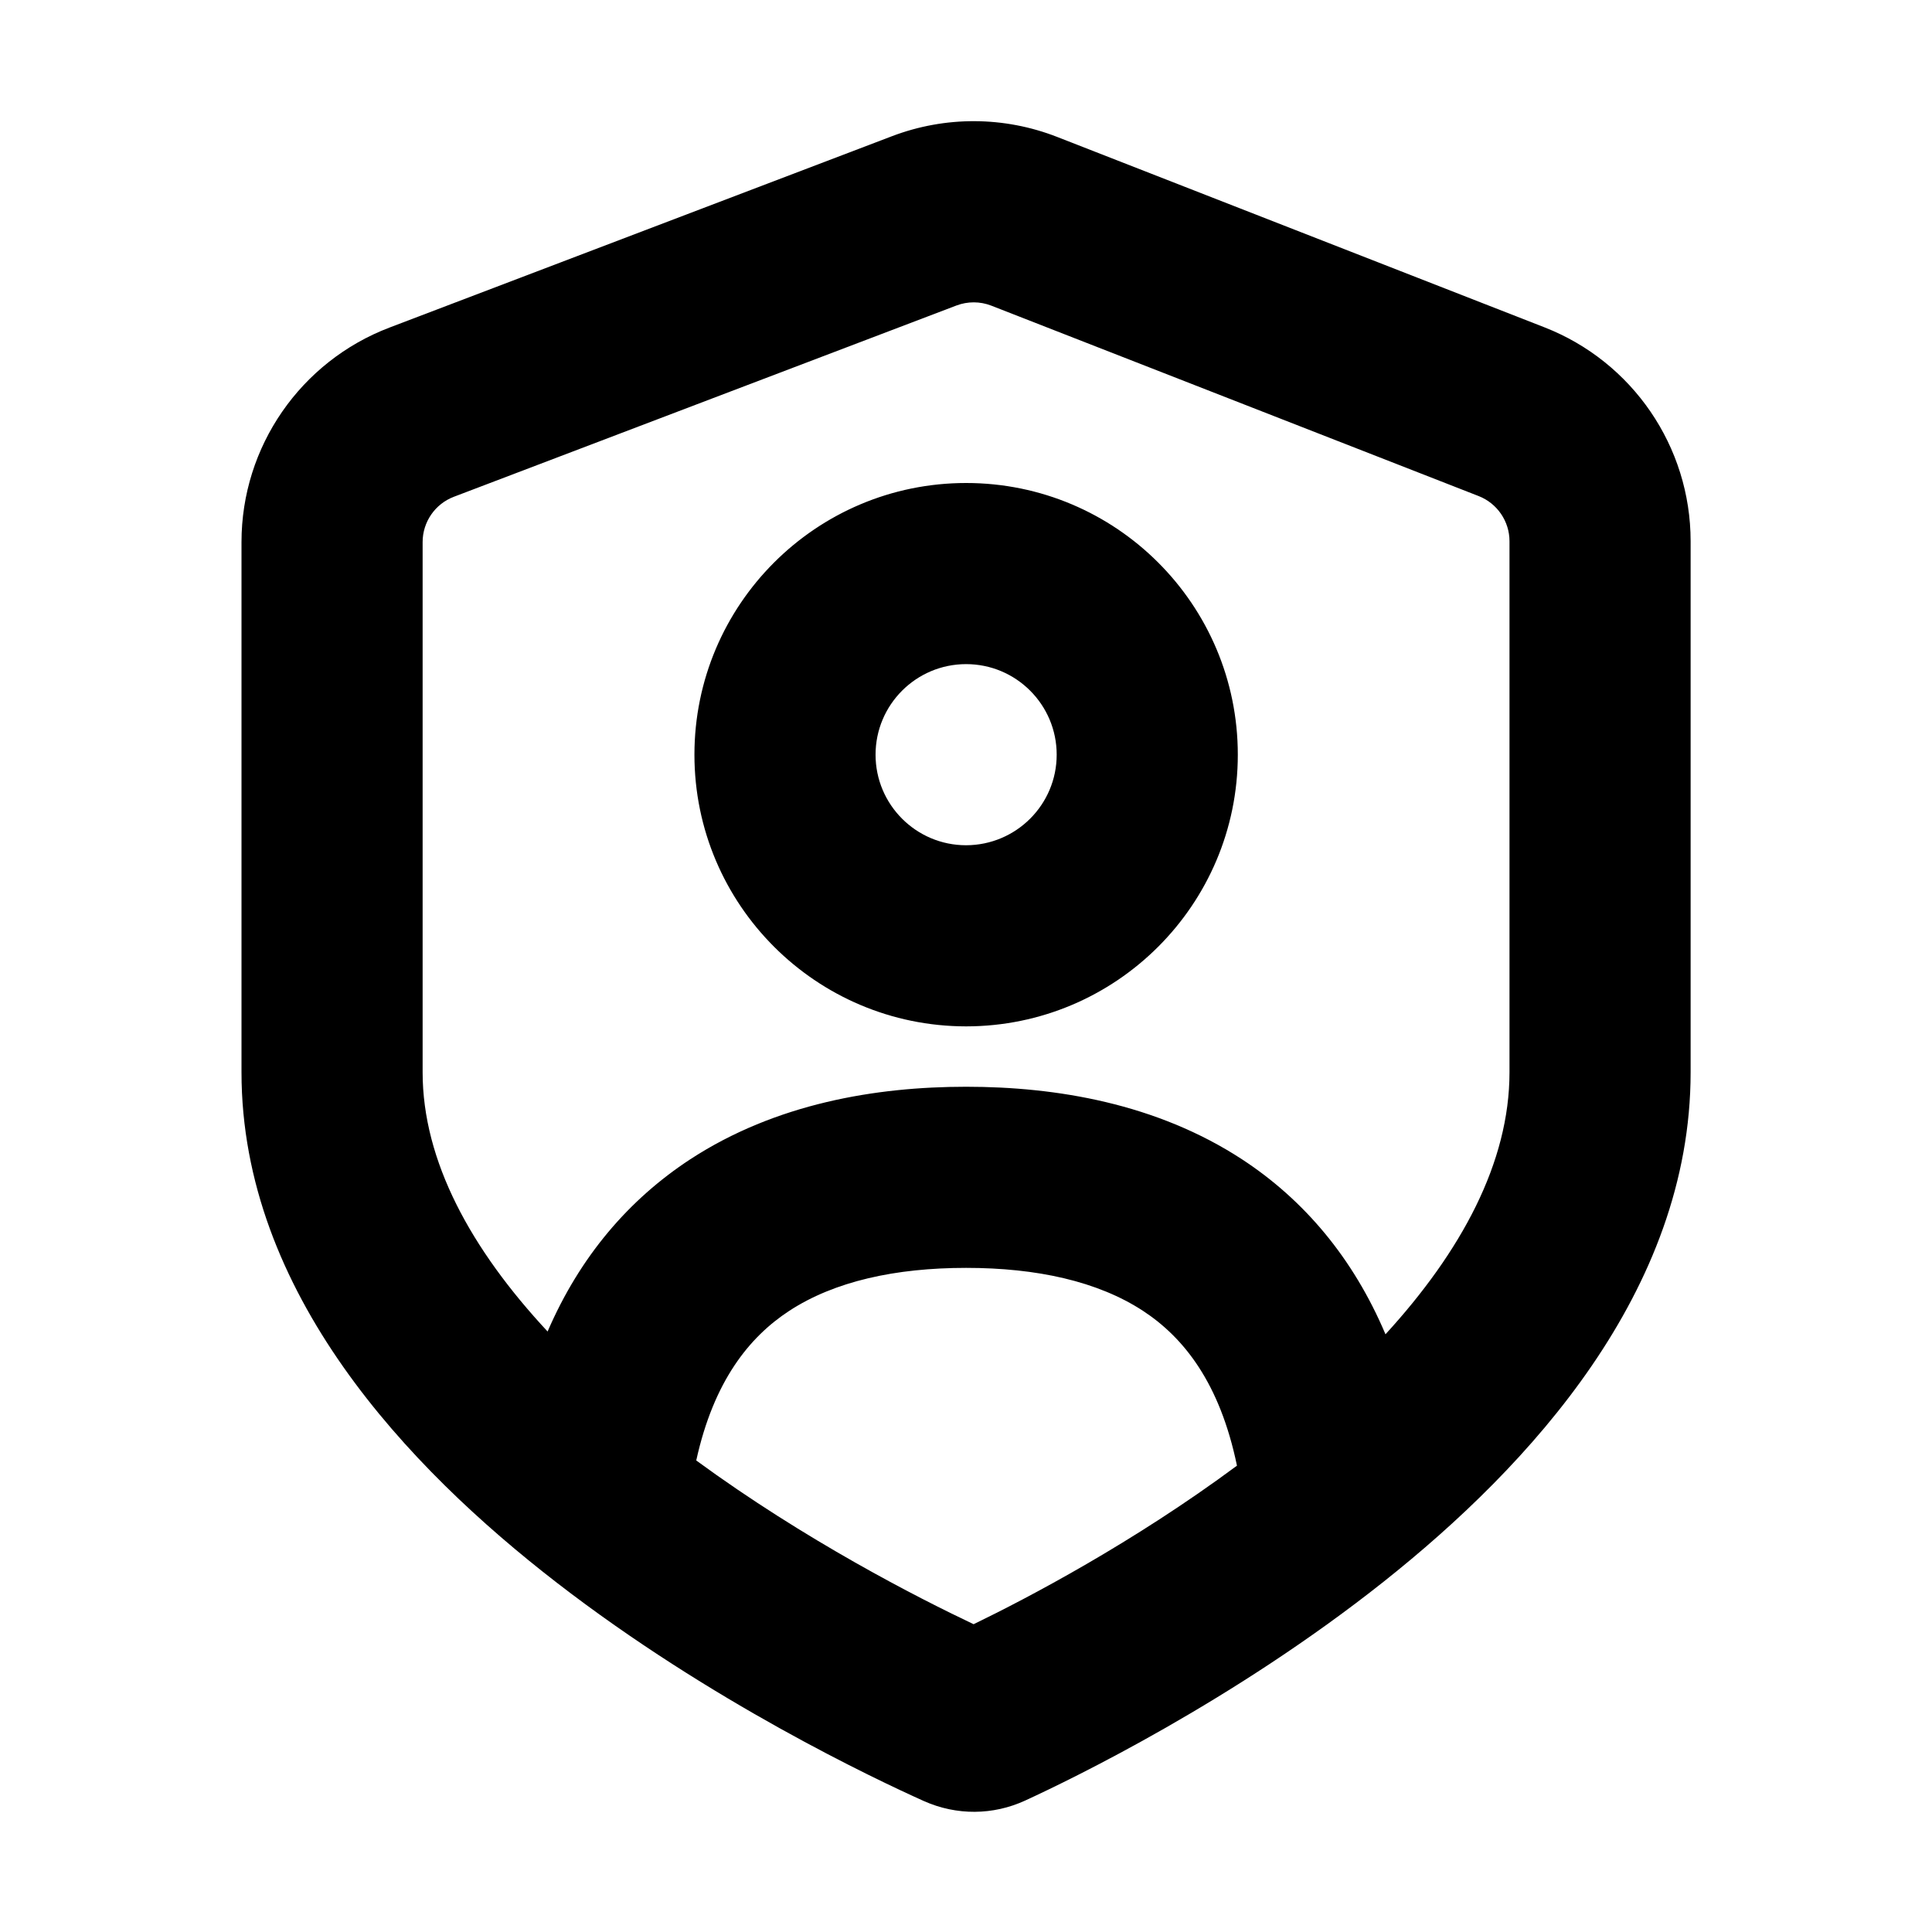
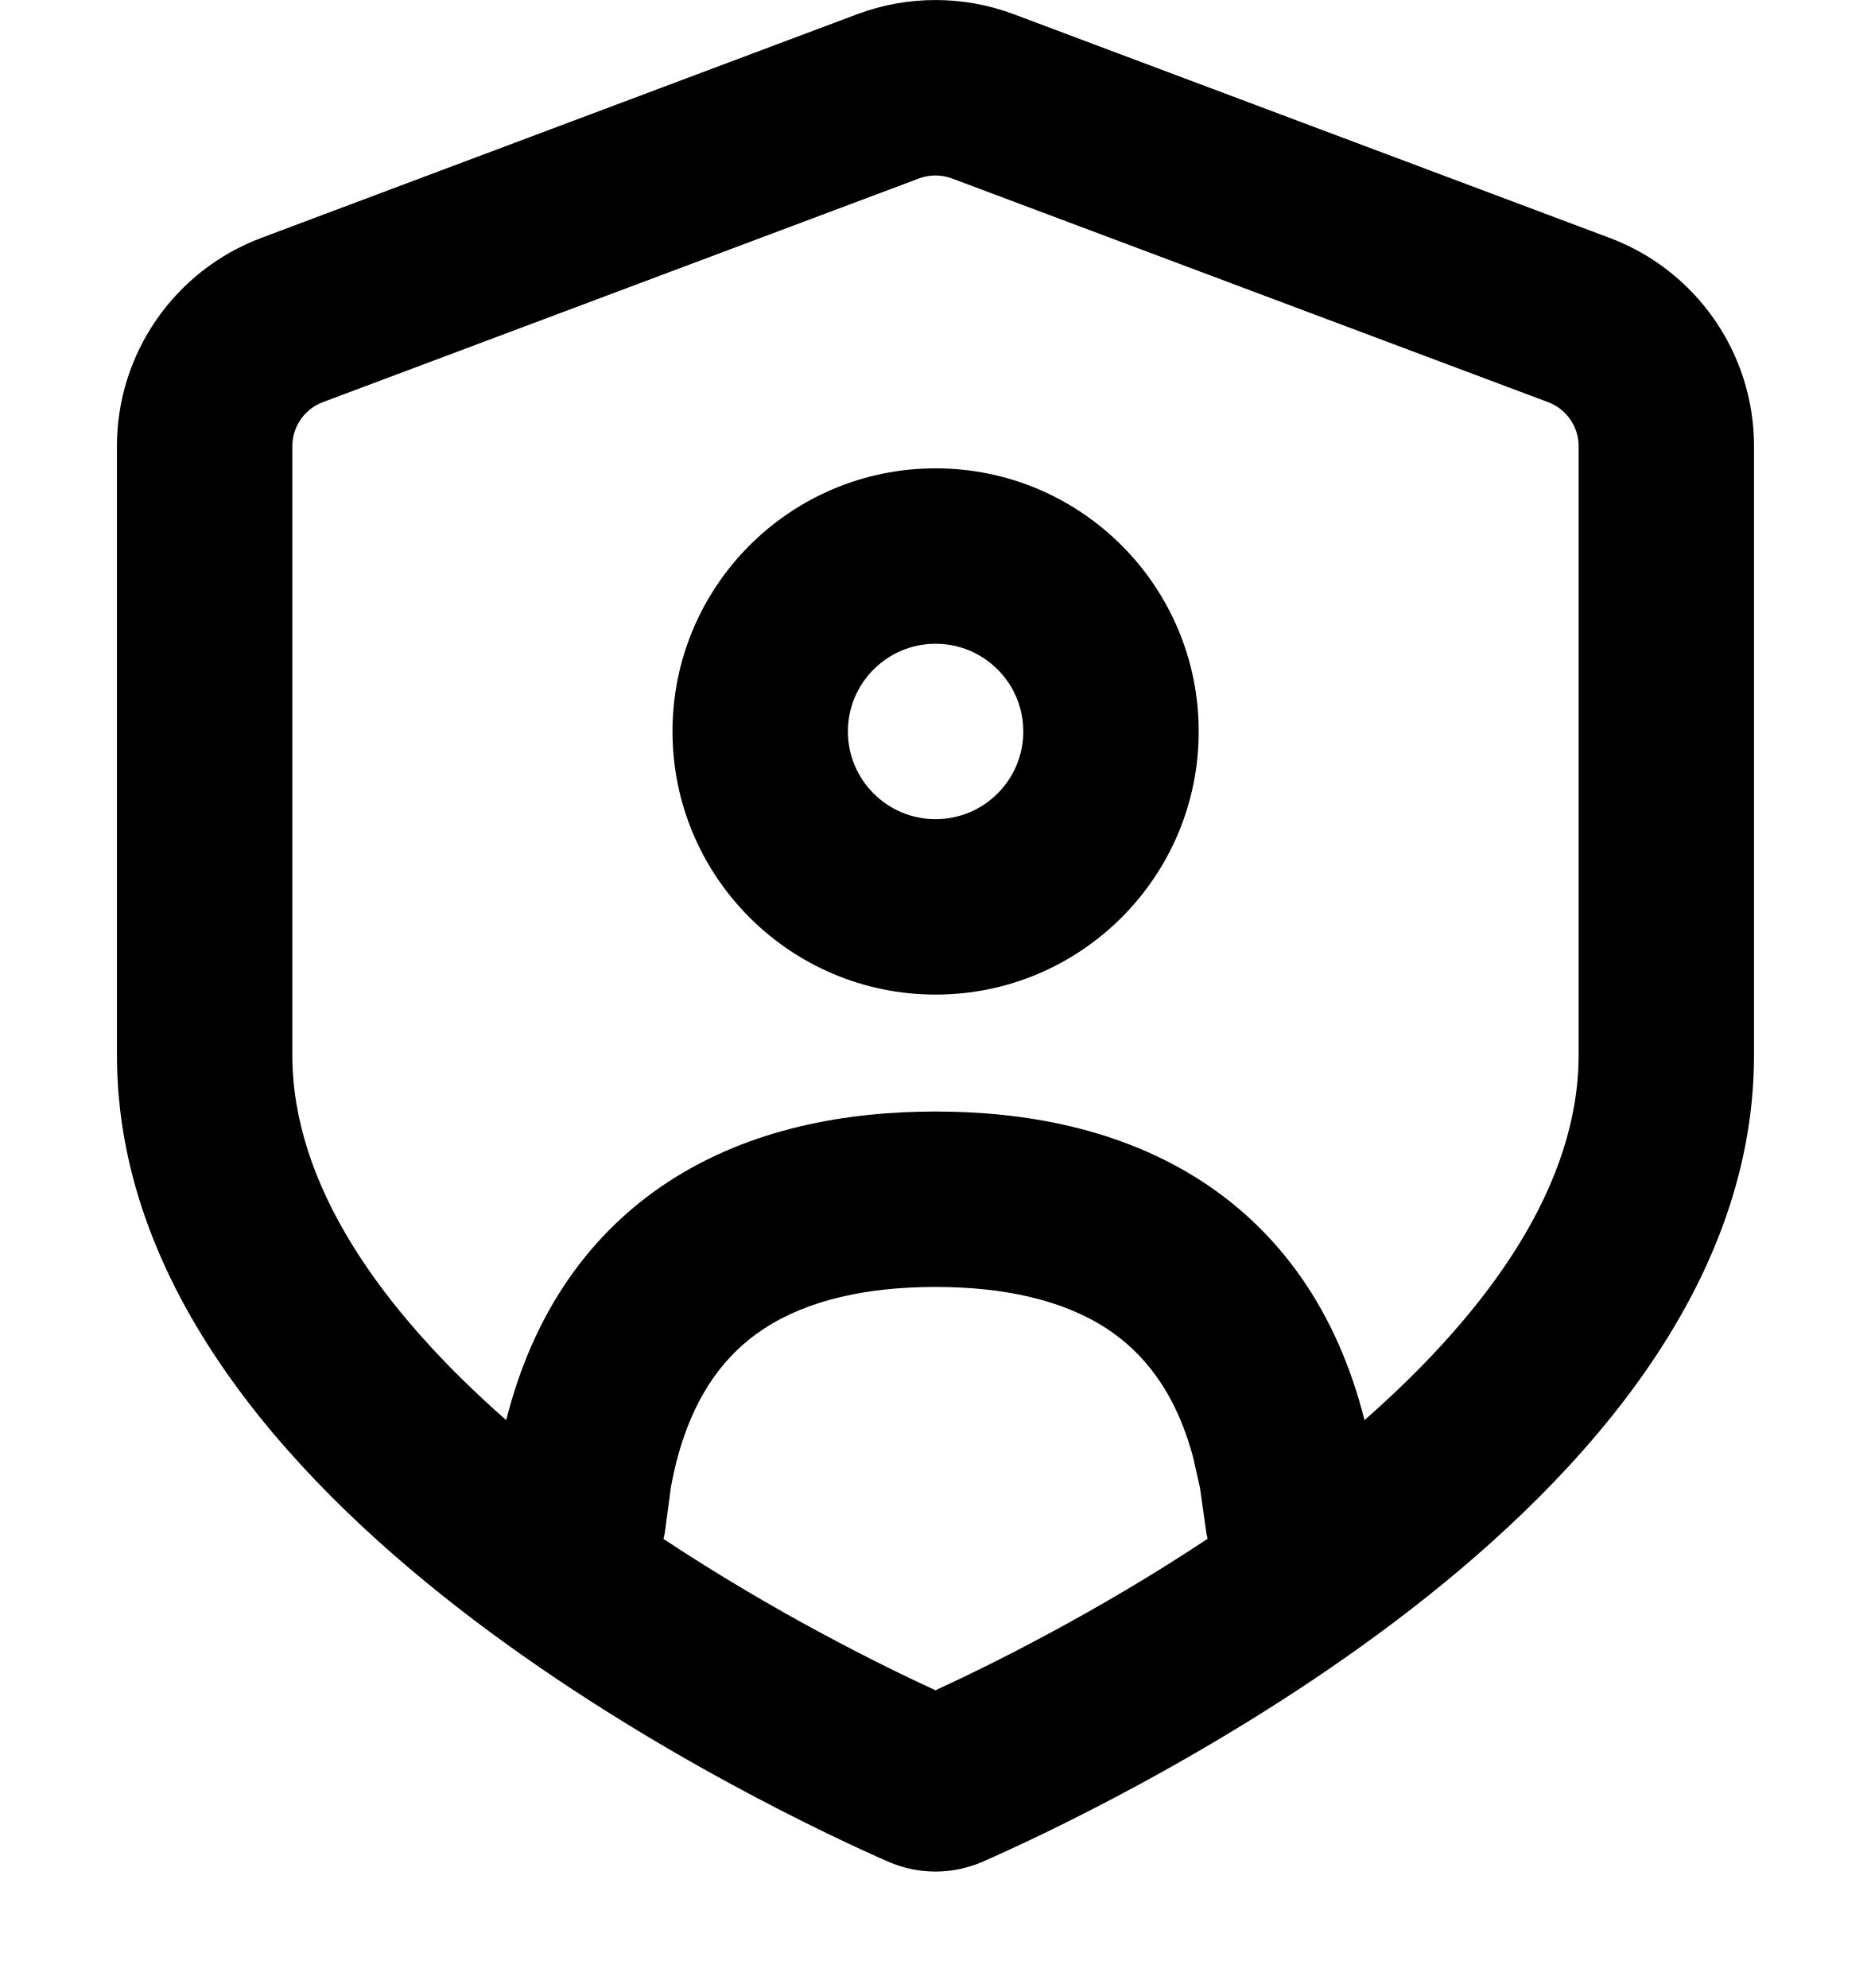
- <svg xmlns="http://www.w3.org/2000/svg" width="16" height="16" viewBox="0 0 16 16" fill="none" data-fui-icon="ShieldUser16">
-   <path fill-rule="evenodd" clip-rule="evenodd" d="M7.387 1.128C7.828 0.96 8.315 0.962 8.755 1.134L12.791 2.711C13.52 2.996 14.001 3.699 14.001 4.482V8.88C14.001 10.694 12.665 12.141 11.461 13.097C10.217 14.085 8.886 14.729 8.491 14.911C8.224 15.034 7.922 15.036 7.652 14.916C7.252 14.736 5.887 14.094 4.611 13.107C3.379 12.155 2 10.705 2 8.88V4.489C2 3.7 2.488 2.994 3.225 2.713L7.387 1.128ZM8.001 10.5C7.416 10.5 6.911 10.611 6.536 10.856C6.206 11.072 5.911 11.436 5.766 12.095C6.672 12.758 7.599 13.231 8.063 13.451C8.509 13.235 9.382 12.777 10.244 12.138C10.102 11.452 9.803 11.077 9.466 10.856C9.091 10.611 8.586 10.5 8.001 10.5ZM8.209 2.531C8.116 2.495 8.014 2.495 7.921 2.53L3.759 4.114C3.603 4.173 3.5 4.323 3.5 4.489V8.88C3.5 9.616 3.901 10.346 4.535 11.027C4.803 10.405 5.209 9.933 5.716 9.601C6.424 9.139 7.253 9 8.001 9C8.749 9 9.578 9.139 10.286 9.601C10.799 9.937 11.206 10.417 11.474 11.05C12.101 10.365 12.501 9.628 12.501 8.88V4.482C12.501 4.317 12.399 4.168 12.245 4.108L8.209 2.531ZM8.001 4C9.243 4 10.251 5.007 10.251 6.25C10.251 7.492 9.243 8.499 8.001 8.5C6.759 8.499 5.751 7.492 5.751 6.25C5.751 5.007 6.759 4 8.001 4ZM8.001 5.5C7.587 5.5 7.251 5.836 7.251 6.25C7.251 6.664 7.587 7 8.001 7C8.415 6.999 8.751 6.664 8.751 6.25C8.751 5.836 8.415 5.5 8.001 5.5Z" fill="currentColor" />
+ <svg xmlns="http://www.w3.org/2000/svg" width="16" height="17" viewBox="0 0 16 17" fill="none" data-fui-icon="ShieldUser16">
+   <path d="M7.332 0.121C7.763 -0.04 8.237 -0.04 8.668 0.121L13.767 2.035C14.508 2.314 15 3.023 15 3.815V9.022C15 11.1 13.392 12.76 11.938 13.86C10.435 14.996 8.837 15.73 8.406 15.919C8.145 16.033 7.855 16.033 7.594 15.919C7.163 15.73 5.565 14.996 4.062 13.86C2.608 12.76 1 11.1 1 9.022V3.815C1 3.023 1.492 2.314 2.233 2.035L7.332 0.121ZM8 11.005C7.415 11.005 6.91 11.116 6.535 11.361C6.187 11.589 5.873 11.982 5.738 12.714L5.685 13.109C5.682 13.127 5.677 13.143 5.674 13.16C6.635 13.796 7.547 14.246 8 14.454C8.453 14.246 9.366 13.796 10.327 13.159C10.324 13.144 10.32 13.128 10.317 13.112L10.262 12.723L10.203 12.461C10.049 11.888 9.77 11.562 9.464 11.361C9.089 11.116 8.584 11.005 8 11.005ZM8.141 1.526C8.05 1.492 7.95 1.492 7.859 1.526L2.761 3.439C2.604 3.498 2.5 3.648 2.5 3.815V9.022C2.5 10.124 3.249 11.195 4.329 12.144C4.564 11.211 5.053 10.539 5.715 10.106C6.423 9.644 7.252 9.505 8 9.505C8.748 9.505 9.577 9.644 10.285 10.106C10.947 10.539 11.434 11.211 11.669 12.144C12.749 11.195 13.5 10.124 13.5 9.022V3.815C13.5 3.648 13.396 3.498 13.239 3.439L8.141 1.526ZM8.001 4.005C9.243 4.005 10.251 5.012 10.251 6.255C10.251 7.497 9.243 8.505 8.001 8.505C6.759 8.505 5.751 7.497 5.751 6.255C5.751 5.012 6.759 4.005 8.001 4.005ZM8.001 5.505C7.587 5.505 7.251 5.841 7.251 6.255C7.251 6.669 7.587 7.005 8.001 7.005C8.415 7.005 8.751 6.669 8.751 6.255C8.751 5.841 8.415 5.505 8.001 5.505Z" fill="currentColor" />
</svg>
